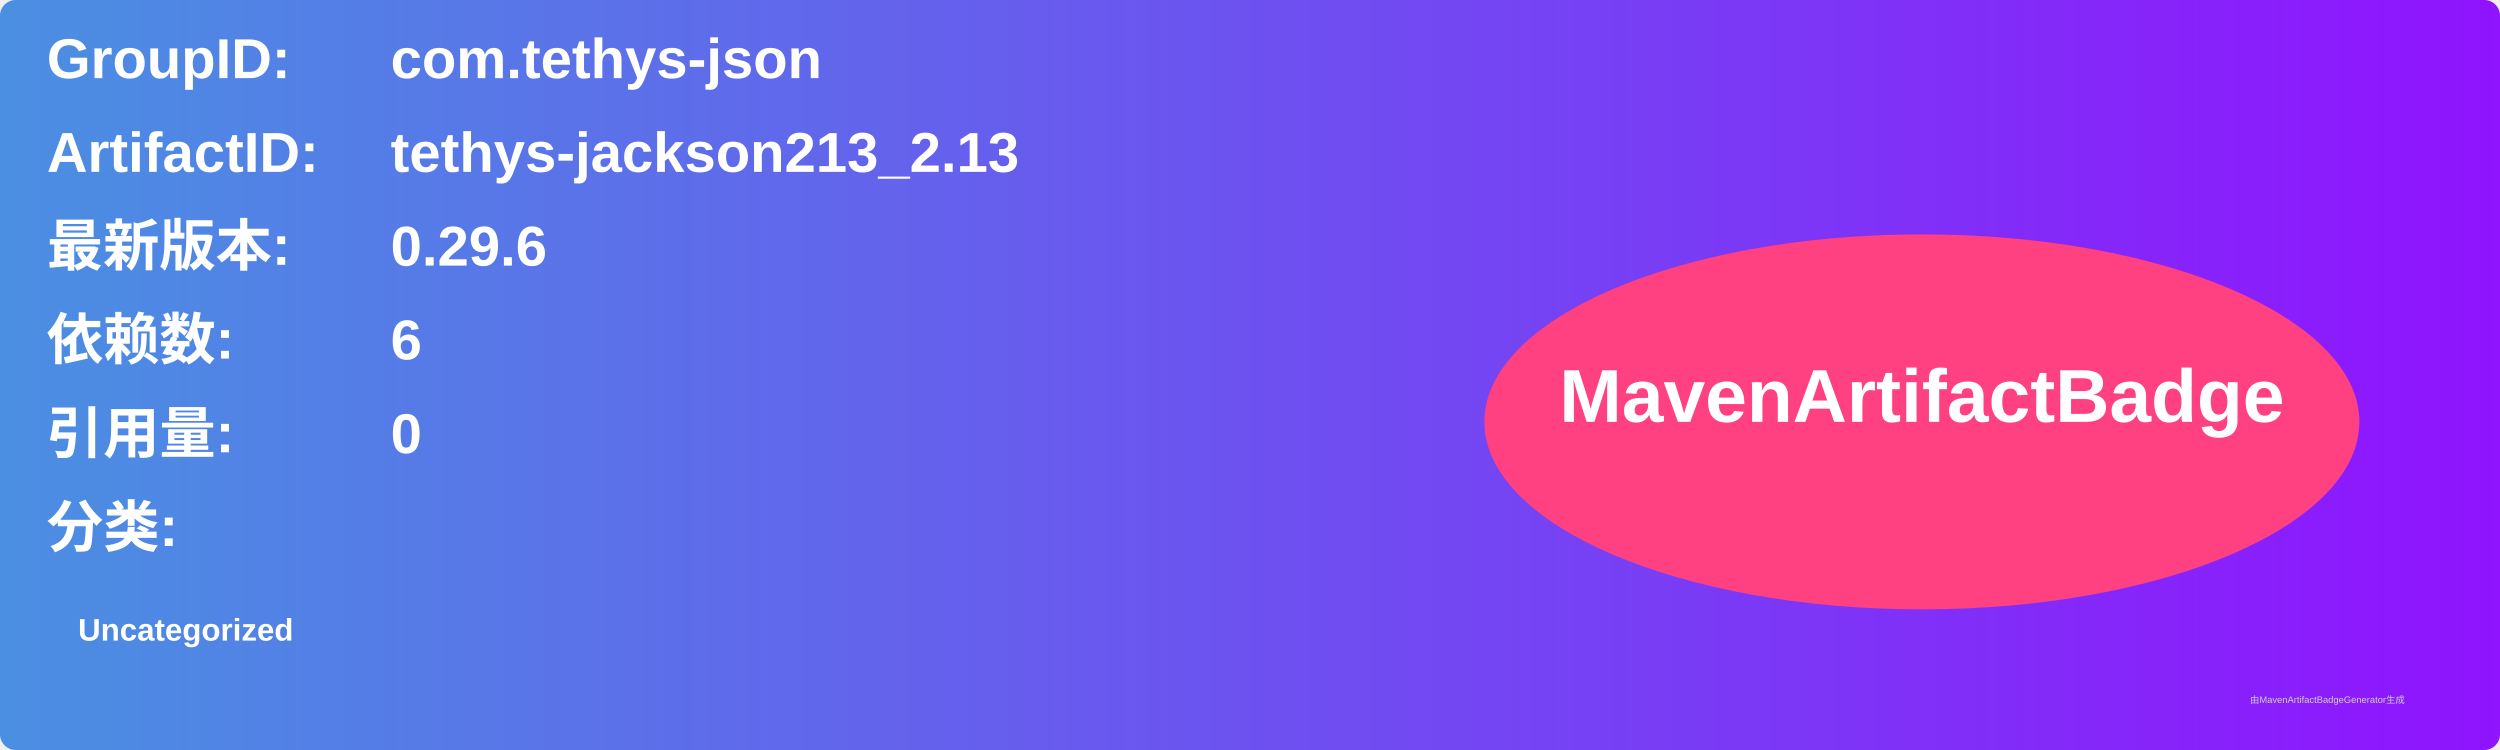
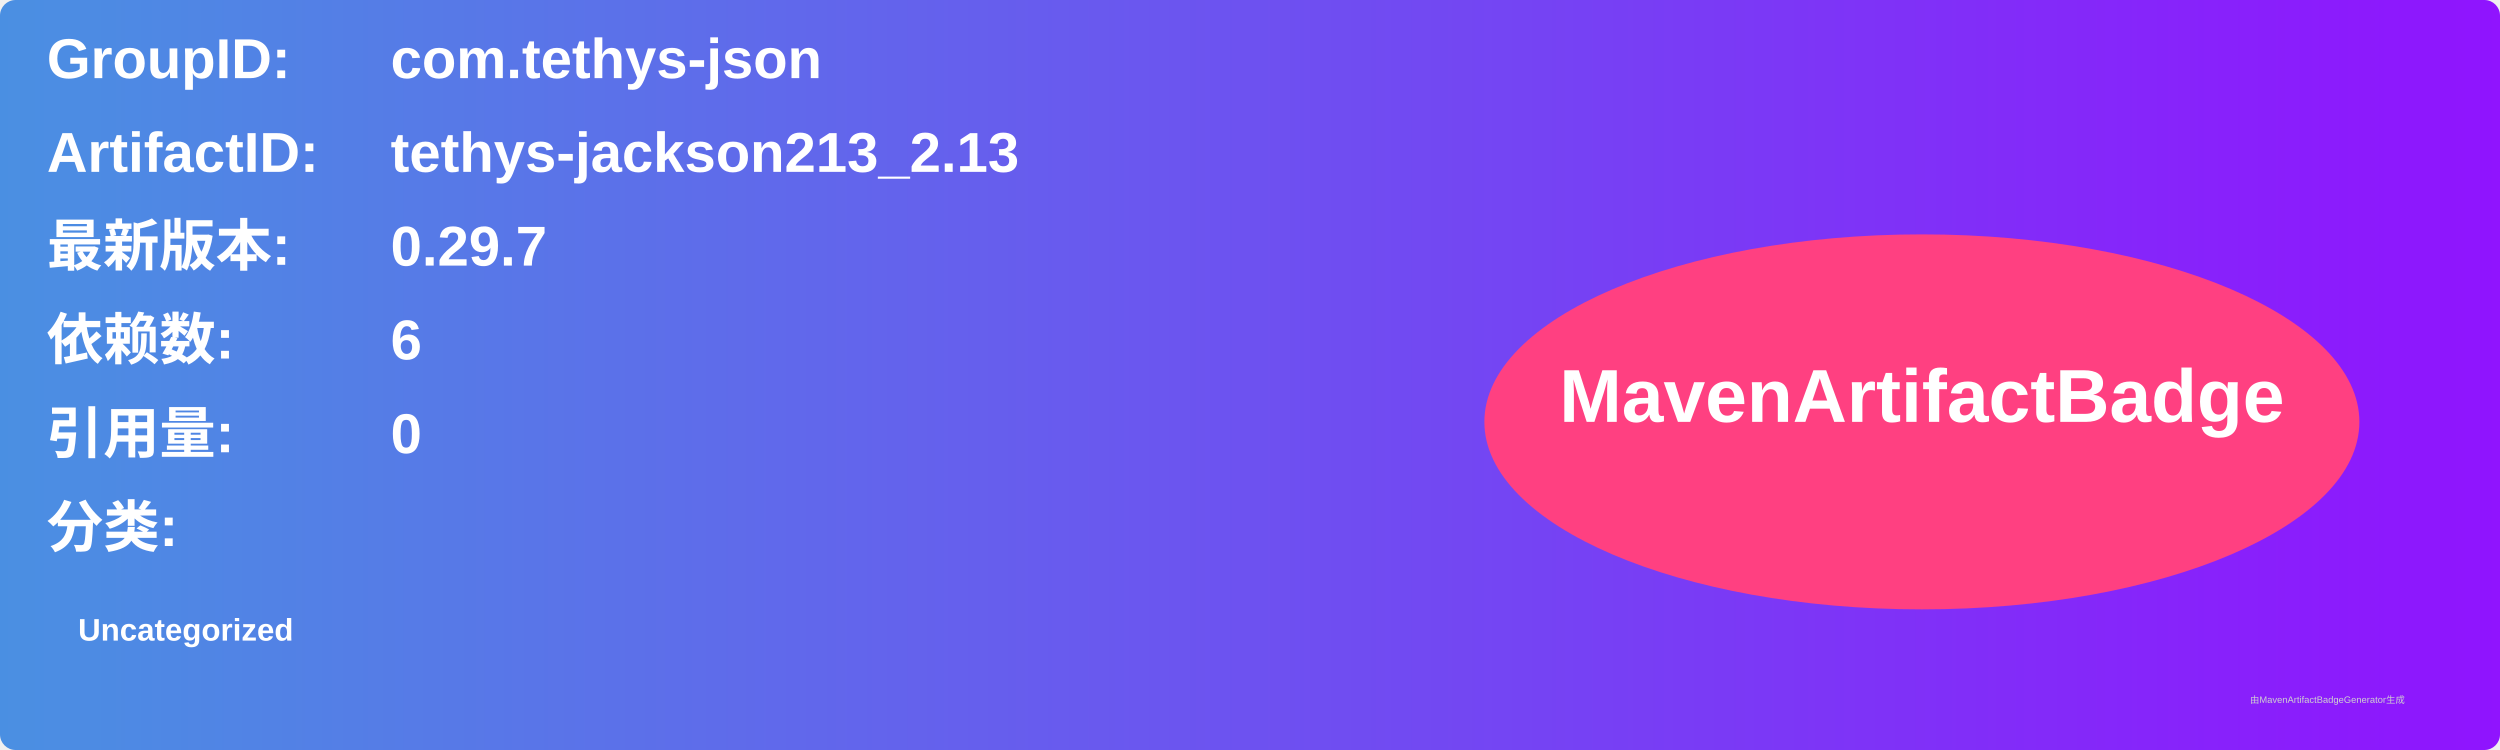
<svg xmlns="http://www.w3.org/2000/svg" width="800" height="240" viewBox="0 0 800 240">
  <linearGradient id="grad" x1="0%" y1="0%" x2="100%" y2="0%">
    <stop offset="0%" stop-color="#4a90e2" />
    <stop offset="100%" stop-color="#9013fe" />
  </linearGradient>
  <rect width="100%" height="100%" rx="5" ry="5" fill="url(#grad)" />
  <g transform="translate(15, 15)">
    <text x="0" y="10" font-family="Arial" font-size="18" fill="white" font-weight="bold" width="260">GroupID:</text>
    <text x="110" y="10" font-family="Arial" font-size="18" fill="white" font-weight="bold" width="460">com.tethys-json</text>
    <text x="0" y="40" font-family="Arial" font-size="18" fill="white" font-weight="bold" width="260">ArtifactID:</text>
    <text x="110" y="40" font-family="Arial" font-size="18" fill="white" font-weight="bold" width="460">tethys-jackson213_2.13</text>
    <text x="0" y="70" font-family="Arial" font-size="18" fill="white" font-weight="bold">最新版本:</text>
    <text x="110" y="70" font-family="Arial" font-size="18" fill="white" font-weight="bold">
-       <tspan font-weight="bold">0.29.6</tspan>
+       <tspan font-weight="bold">0.29.7</tspan>
    </text>
    <text x="0" y="100" font-family="Arial" font-size="18" fill="white" font-weight="bold">依赖数: </text>
    <text x="110" y="100" font-family="Arial" font-size="18" fill="white">
      <tspan font-weight="bold">6</tspan>
    </text>
    <text x="0" y="130" font-family="Arial" font-size="18" fill="white" font-weight="bold">引用量: </text>
    <text x="110" y="130" font-family="Arial" font-size="18" fill="white">
      <tspan font-weight="bold">0</tspan>
    </text>
    <text x="0" y="160" font-family="Arial" font-size="18" fill="white" font-weight="bold">分类:</text>
    <text x="10" y="190" font-family="Arial" font-size="10" fill="white">
      <tspan font-weight="bold">Uncategorized</tspan>
    </text>
    <ellipse cx="600" cy="120" rx="140" ry="60" fill="#ff4081" />
    <text x="600" y="120" text-anchor="middle" font-family="Arial" font-size="24" fill="white" font-weight="bold">MavenArtifactBadge</text>
  </g>
  <text x="720" y="225" font-family="Arial" font-size="3" fill="#d0d0d0">由MavenArtifactBadgeGenerator生成</text>
</svg>
